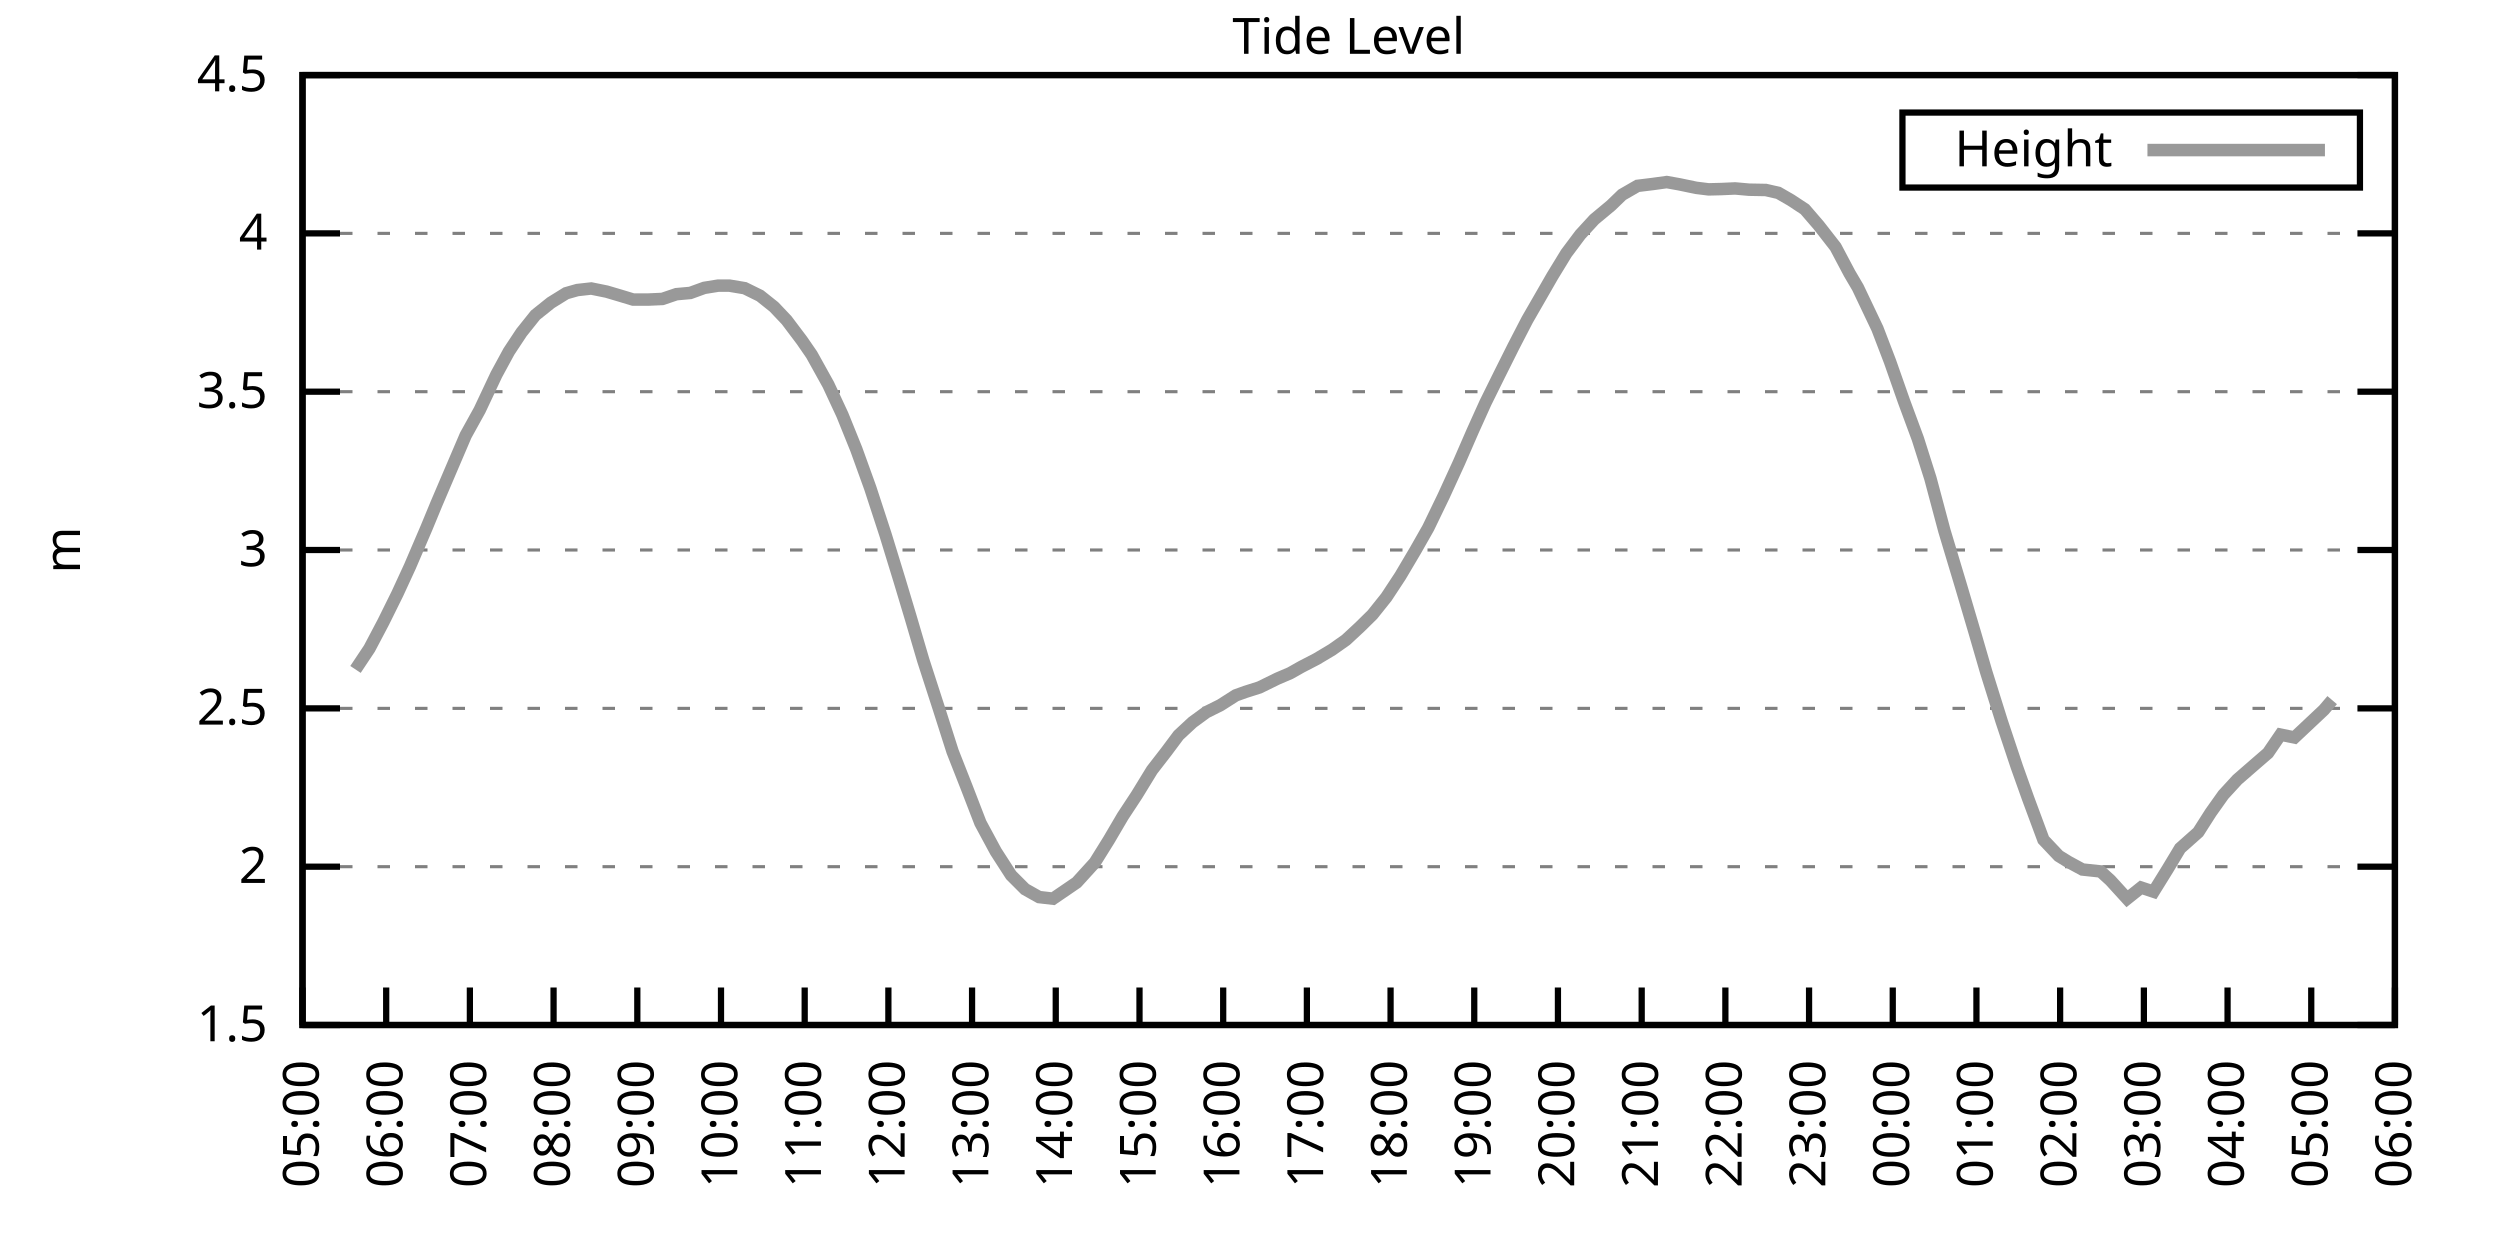
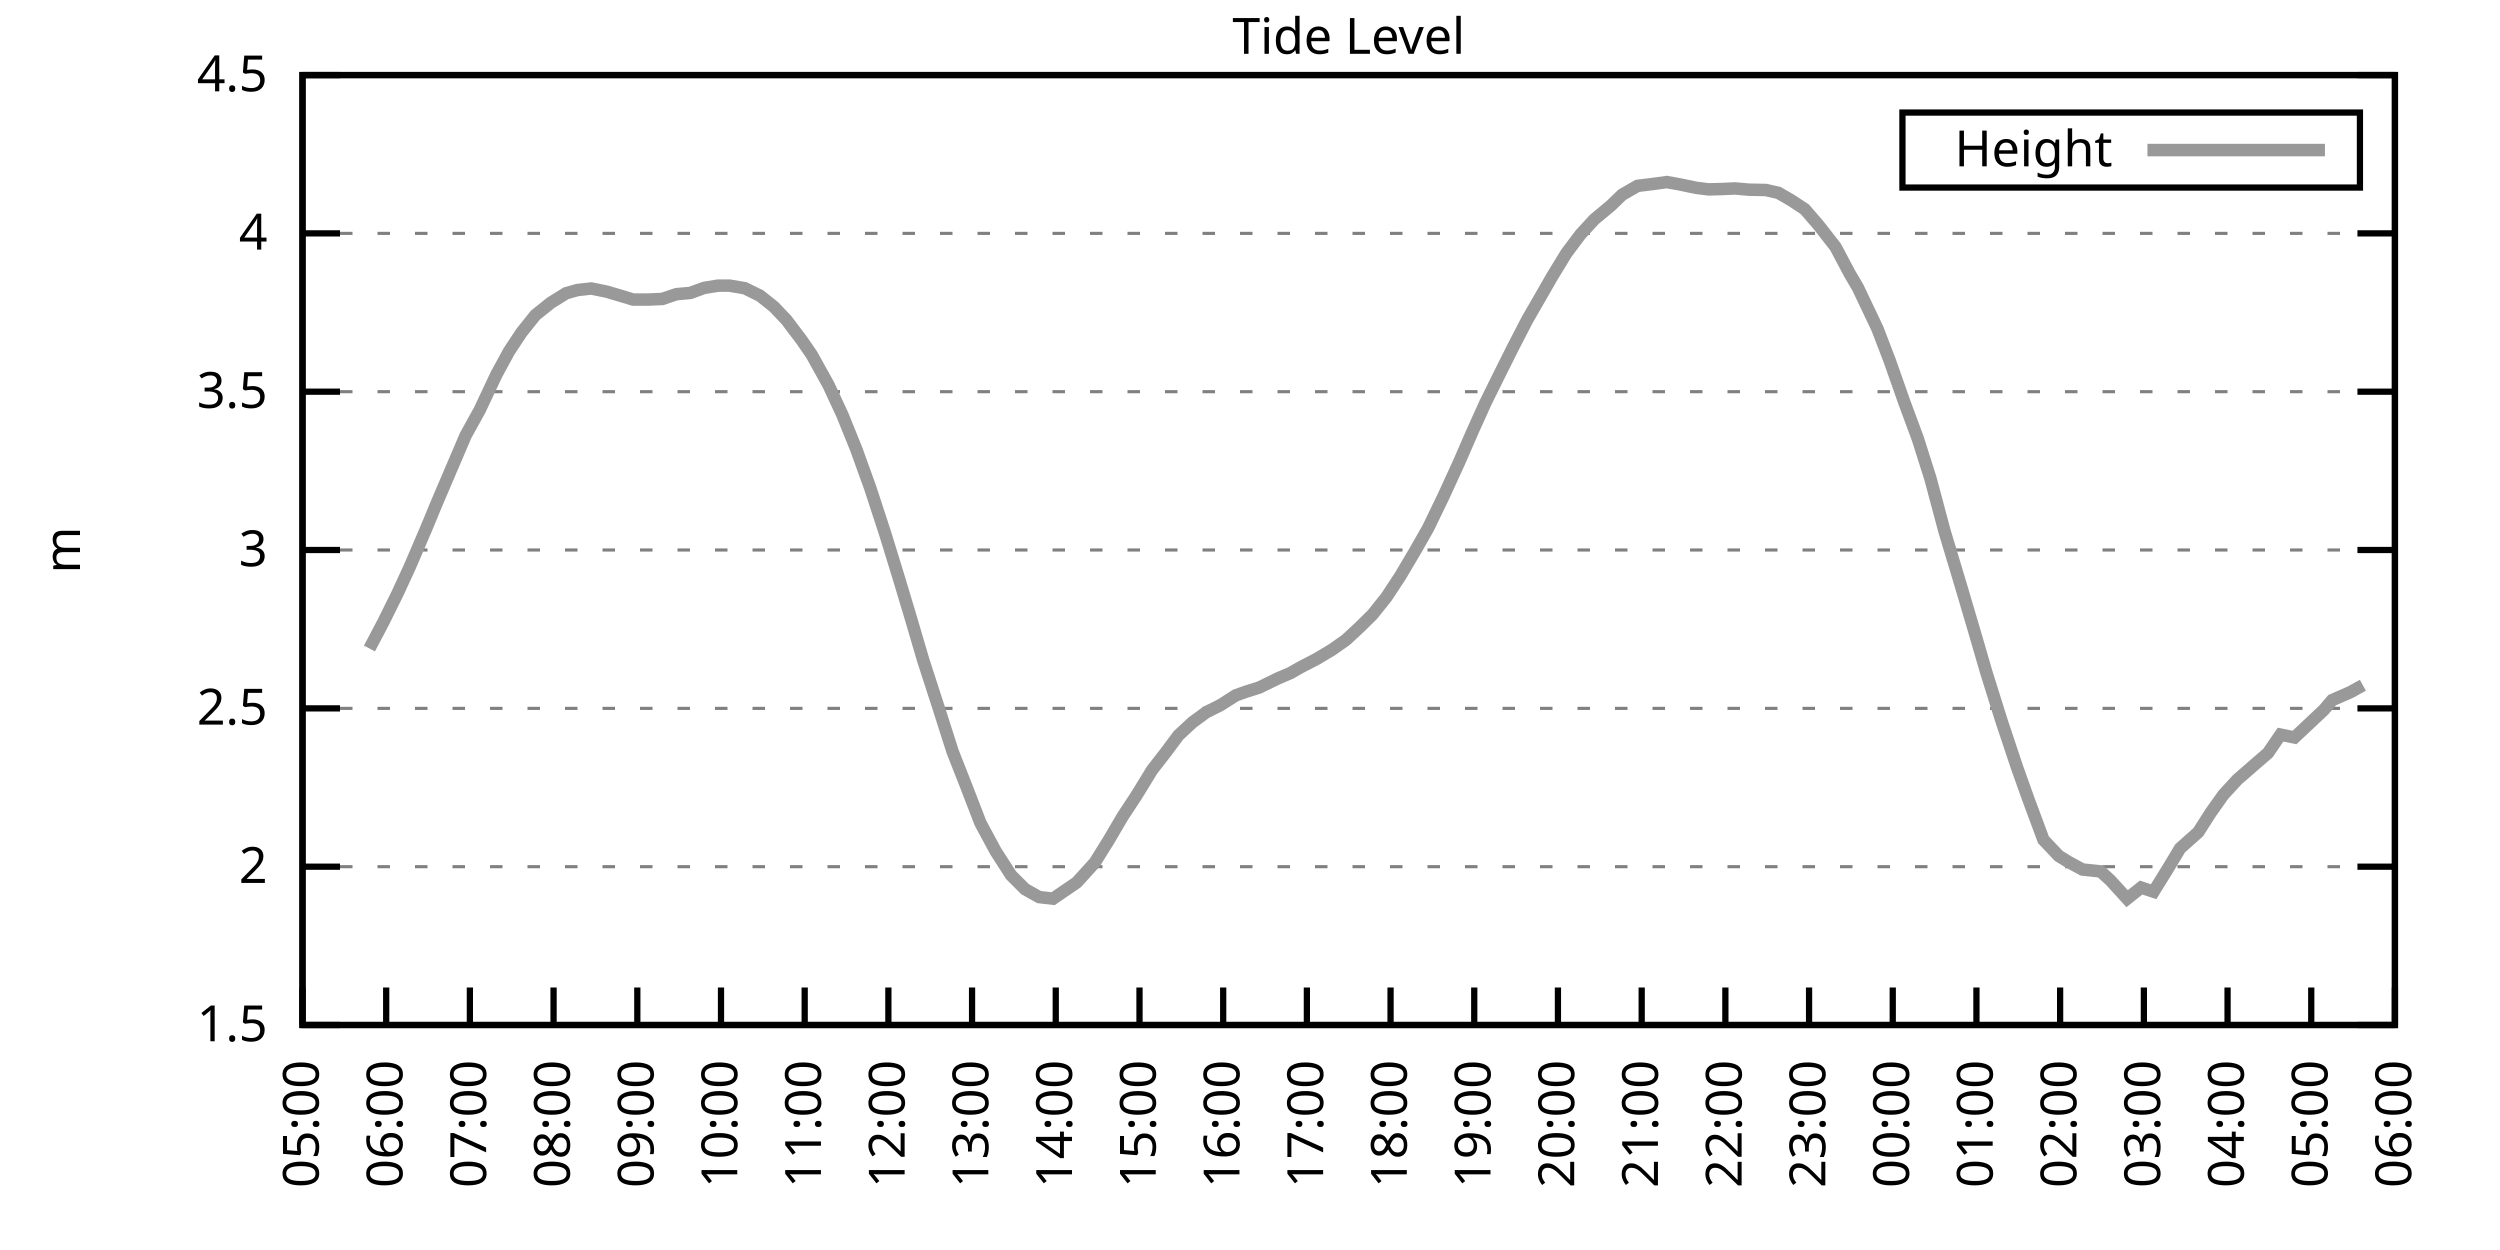
<svg xmlns="http://www.w3.org/2000/svg" xmlns:xlink="http://www.w3.org/1999/xlink" width="400" height="200" viewBox="0 0 400 200">
  <g id="gnuplot_canvas">
    <rect x="0" y="0" width="400" height="200" fill="none" />
    <defs>
      <circle id="gpDot" r="0.5" stroke-width="0.5" stroke="currentColor" />
      <path id="gpPt0" stroke-width="0.333" stroke="currentColor" d="M-1,0 h2 M0,-1 v2" />
      <path id="gpPt1" stroke-width="0.333" stroke="currentColor" d="M-1,-1 L1,1 M1,-1 L-1,1" />
      <path id="gpPt2" stroke-width="0.333" stroke="currentColor" d="M-1,0 L1,0 M0,-1 L0,1 M-1,-1 L1,1 M-1,1 L1,-1" />
      <rect id="gpPt3" stroke-width="0.333" stroke="currentColor" x="-1" y="-1" width="2" height="2" />
      <rect id="gpPt4" stroke-width="0.333" stroke="currentColor" fill="currentColor" x="-1" y="-1" width="2" height="2" />
      <circle id="gpPt5" stroke-width="0.333" stroke="currentColor" cx="0" cy="0" r="1" />
      <use xlink:href="#gpPt5" id="gpPt6" fill="currentColor" stroke="none" />
      <path id="gpPt7" stroke-width="0.333" stroke="currentColor" d="M0,-1.33 L-1.33,0.67 L1.33,0.67 z" />
      <use xlink:href="#gpPt7" id="gpPt8" fill="currentColor" stroke="none" />
      <use xlink:href="#gpPt7" id="gpPt9" stroke="currentColor" transform="rotate(180)" />
      <use xlink:href="#gpPt9" id="gpPt10" fill="currentColor" stroke="none" />
      <use xlink:href="#gpPt3" id="gpPt11" stroke="currentColor" transform="rotate(45)" />
      <use xlink:href="#gpPt11" id="gpPt12" fill="currentColor" stroke="none" />
      <path id="gpPt13" stroke-width="0.333" stroke="currentColor" d="M0,1.330 L1.265,0.411 L0.782,-1.067 L-0.782,-1.076 L-1.265,0.411 z" />
      <use xlink:href="#gpPt13" id="gpPt14" fill="currentColor" stroke="none" />
      <filter id="textbox" filterUnits="objectBoundingBox" x="0" y="0" height="1" width="1">
        <feFlood flood-color="white" flood-opacity="1" result="bgnd" />
        <feComposite in="SourceGraphic" in2="bgnd" operator="atop" />
      </filter>
      <filter id="greybox" filterUnits="objectBoundingBox" x="0" y="0" height="1" width="1">
        <feFlood flood-color="lightgrey" flood-opacity="1" result="grey" />
        <feComposite in="SourceGraphic" in2="grey" operator="atop" />
      </filter>
    </defs>
    <g fill="none" color="white" stroke="currentColor" stroke-width="1.00" stroke-linecap="butt" stroke-linejoin="miter">
</g>
    <g fill="none" color="black" stroke="currentColor" stroke-width="1.00" stroke-linecap="butt" stroke-linejoin="miter">
      <g stroke="none" shape-rendering="crispEdges">
        <polygon fill="rgb(255, 255, 255)" points="48.40,164.00 383.18,164.00 383.18,12.02 48.40,12.02 " />
      </g>
    </g>
    <g fill="none" color="black" stroke="currentColor" stroke-width="1.00" stroke-linecap="butt" stroke-linejoin="miter">
</g>
    <g fill="none" color="black" stroke="black" stroke-width="0.50" stroke-linecap="butt" stroke-linejoin="miter">
</g>
    <g fill="none" color="gray" stroke="currentColor" stroke-width="0.50" stroke-linecap="butt" stroke-linejoin="miter">
      <path stroke="gray" stroke-dasharray="2,4" class="gridline" d="M48.40,164.00 L383.19,164.00  " />
    </g>
    <g fill="none" color="gray" stroke="gray" stroke-width="1.00" stroke-linecap="butt" stroke-linejoin="miter">
</g>
    <g fill="none" color="black" stroke="currentColor" stroke-width="1.00" stroke-linecap="butt" stroke-linejoin="miter">
      <path stroke="black" d="M48.40,164.00 L54.40,164.00 M383.19,164.00 L377.19,164.00  " />
      <g transform="translate(42.80,166.60)" stroke="none" fill="black" font-family="Sans" font-size="8.00" text-anchor="end">
        <text>
          <tspan font-family="Sans"> 1.5</tspan>
        </text>
      </g>
    </g>
    <g fill="none" color="black" stroke="currentColor" stroke-width="1.00" stroke-linecap="butt" stroke-linejoin="miter">
</g>
    <g fill="none" color="black" stroke="black" stroke-width="0.50" stroke-linecap="butt" stroke-linejoin="miter">
</g>
    <g fill="none" color="gray" stroke="currentColor" stroke-width="0.50" stroke-linecap="butt" stroke-linejoin="miter">
      <path stroke="gray" stroke-dasharray="2,4" class="gridline" d="M48.40,138.67 L383.19,138.67  " />
    </g>
    <g fill="none" color="gray" stroke="gray" stroke-width="1.00" stroke-linecap="butt" stroke-linejoin="miter">
</g>
    <g fill="none" color="black" stroke="currentColor" stroke-width="1.00" stroke-linecap="butt" stroke-linejoin="miter">
      <path stroke="black" d="M48.40,138.67 L54.40,138.67 M383.19,138.67 L377.19,138.67  " />
      <g transform="translate(42.80,141.27)" stroke="none" fill="black" font-family="Sans" font-size="8.00" text-anchor="end">
        <text>
          <tspan font-family="Sans"> 2</tspan>
        </text>
      </g>
    </g>
    <g fill="none" color="black" stroke="currentColor" stroke-width="1.00" stroke-linecap="butt" stroke-linejoin="miter">
</g>
    <g fill="none" color="black" stroke="black" stroke-width="0.50" stroke-linecap="butt" stroke-linejoin="miter">
</g>
    <g fill="none" color="gray" stroke="currentColor" stroke-width="0.50" stroke-linecap="butt" stroke-linejoin="miter">
      <path stroke="gray" stroke-dasharray="2,4" class="gridline" d="M48.40,113.34 L383.19,113.34  " />
    </g>
    <g fill="none" color="gray" stroke="gray" stroke-width="1.00" stroke-linecap="butt" stroke-linejoin="miter">
</g>
    <g fill="none" color="black" stroke="currentColor" stroke-width="1.00" stroke-linecap="butt" stroke-linejoin="miter">
      <path stroke="black" d="M48.40,113.34 L54.40,113.34 M383.19,113.34 L377.19,113.34  " />
      <g transform="translate(42.80,115.94)" stroke="none" fill="black" font-family="Sans" font-size="8.00" text-anchor="end">
        <text>
          <tspan font-family="Sans"> 2.5</tspan>
        </text>
      </g>
    </g>
    <g fill="none" color="black" stroke="currentColor" stroke-width="1.00" stroke-linecap="butt" stroke-linejoin="miter">
</g>
    <g fill="none" color="black" stroke="black" stroke-width="0.50" stroke-linecap="butt" stroke-linejoin="miter">
</g>
    <g fill="none" color="gray" stroke="currentColor" stroke-width="0.50" stroke-linecap="butt" stroke-linejoin="miter">
      <path stroke="gray" stroke-dasharray="2,4" class="gridline" d="M48.40,88.00 L383.19,88.00  " />
    </g>
    <g fill="none" color="gray" stroke="gray" stroke-width="1.00" stroke-linecap="butt" stroke-linejoin="miter">
</g>
    <g fill="none" color="black" stroke="currentColor" stroke-width="1.00" stroke-linecap="butt" stroke-linejoin="miter">
      <path stroke="black" d="M48.40,88.00 L54.40,88.00 M383.19,88.00 L377.19,88.00  " />
      <g transform="translate(42.80,90.60)" stroke="none" fill="black" font-family="Sans" font-size="8.00" text-anchor="end">
        <text>
          <tspan font-family="Sans"> 3</tspan>
        </text>
      </g>
    </g>
    <g fill="none" color="black" stroke="currentColor" stroke-width="1.00" stroke-linecap="butt" stroke-linejoin="miter">
</g>
    <g fill="none" color="black" stroke="black" stroke-width="0.50" stroke-linecap="butt" stroke-linejoin="miter">
</g>
    <g fill="none" color="gray" stroke="currentColor" stroke-width="0.50" stroke-linecap="butt" stroke-linejoin="miter">
      <path stroke="gray" stroke-dasharray="2,4" class="gridline" d="M48.40,62.67 L383.19,62.67  " />
    </g>
    <g fill="none" color="gray" stroke="gray" stroke-width="1.00" stroke-linecap="butt" stroke-linejoin="miter">
</g>
    <g fill="none" color="black" stroke="currentColor" stroke-width="1.00" stroke-linecap="butt" stroke-linejoin="miter">
      <path stroke="black" d="M48.40,62.67 L54.40,62.67 M383.19,62.67 L377.19,62.67  " />
      <g transform="translate(42.80,65.27)" stroke="none" fill="black" font-family="Sans" font-size="8.00" text-anchor="end">
        <text>
          <tspan font-family="Sans"> 3.5</tspan>
        </text>
      </g>
    </g>
    <g fill="none" color="black" stroke="currentColor" stroke-width="1.00" stroke-linecap="butt" stroke-linejoin="miter">
</g>
    <g fill="none" color="black" stroke="black" stroke-width="0.50" stroke-linecap="butt" stroke-linejoin="miter">
</g>
    <g fill="none" color="gray" stroke="currentColor" stroke-width="0.50" stroke-linecap="butt" stroke-linejoin="miter">
      <path stroke="gray" stroke-dasharray="2,4" class="gridline" d="M48.40,37.34 L383.19,37.34  " />
    </g>
    <g fill="none" color="gray" stroke="gray" stroke-width="1.00" stroke-linecap="butt" stroke-linejoin="miter">
</g>
    <g fill="none" color="black" stroke="currentColor" stroke-width="1.00" stroke-linecap="butt" stroke-linejoin="miter">
      <path stroke="black" d="M48.40,37.34 L54.40,37.34 M383.19,37.34 L377.19,37.34  " />
      <g transform="translate(42.80,39.94)" stroke="none" fill="black" font-family="Sans" font-size="8.00" text-anchor="end">
        <text>
          <tspan font-family="Sans"> 4</tspan>
        </text>
      </g>
    </g>
    <g fill="none" color="black" stroke="currentColor" stroke-width="1.00" stroke-linecap="butt" stroke-linejoin="miter">
</g>
    <g fill="none" color="black" stroke="black" stroke-width="0.50" stroke-linecap="butt" stroke-linejoin="miter">
</g>
    <g fill="none" color="gray" stroke="currentColor" stroke-width="0.50" stroke-linecap="butt" stroke-linejoin="miter">
      <path stroke="gray" stroke-dasharray="2,4" class="gridline" d="M48.40,12.01 L383.19,12.01  " />
    </g>
    <g fill="none" color="gray" stroke="gray" stroke-width="1.00" stroke-linecap="butt" stroke-linejoin="miter">
</g>
    <g fill="none" color="black" stroke="currentColor" stroke-width="1.00" stroke-linecap="butt" stroke-linejoin="miter">
      <path stroke="black" d="M48.40,12.01 L54.40,12.01 M383.19,12.01 L377.19,12.01  " />
      <g transform="translate(42.80,14.61)" stroke="none" fill="black" font-family="Sans" font-size="8.00" text-anchor="end">
        <text>
          <tspan font-family="Sans"> 4.5</tspan>
        </text>
      </g>
    </g>
    <g fill="none" color="black" stroke="currentColor" stroke-width="1.00" stroke-linecap="butt" stroke-linejoin="miter">
      <path stroke="black" d="M48.40,164.00 L48.40,158.00  " />
      <g transform="translate(51.00,169.60) rotate(270.00)" stroke="none" fill="black" font-family="Sans" font-size="8.00" text-anchor="end">
        <text>
          <tspan font-family="Sans">05:00</tspan>
        </text>
      </g>
    </g>
    <g fill="none" color="black" stroke="currentColor" stroke-width="1.00" stroke-linecap="butt" stroke-linejoin="miter">
      <path stroke="black" d="M61.79,164.00 L61.79,158.00  " />
      <g transform="translate(64.39,169.60) rotate(270.00)" stroke="none" fill="black" font-family="Sans" font-size="8.00" text-anchor="end">
        <text>
          <tspan font-family="Sans">06:00</tspan>
        </text>
      </g>
    </g>
    <g fill="none" color="black" stroke="currentColor" stroke-width="1.00" stroke-linecap="butt" stroke-linejoin="miter">
      <path stroke="black" d="M75.18,164.00 L75.18,158.00  " />
      <g transform="translate(77.78,169.60) rotate(270.00)" stroke="none" fill="black" font-family="Sans" font-size="8.00" text-anchor="end">
        <text>
          <tspan font-family="Sans">07:00</tspan>
        </text>
      </g>
    </g>
    <g fill="none" color="black" stroke="currentColor" stroke-width="1.00" stroke-linecap="butt" stroke-linejoin="miter">
      <path stroke="black" d="M88.57,164.00 L88.57,158.00  " />
      <g transform="translate(91.17,169.60) rotate(270.00)" stroke="none" fill="black" font-family="Sans" font-size="8.00" text-anchor="end">
        <text>
          <tspan font-family="Sans">08:00</tspan>
        </text>
      </g>
    </g>
    <g fill="none" color="black" stroke="currentColor" stroke-width="1.00" stroke-linecap="butt" stroke-linejoin="miter">
      <path stroke="black" d="M101.97,164.00 L101.97,158.00  " />
      <g transform="translate(104.57,169.60) rotate(270.00)" stroke="none" fill="black" font-family="Sans" font-size="8.00" text-anchor="end">
        <text>
          <tspan font-family="Sans">09:00</tspan>
        </text>
      </g>
    </g>
    <g fill="none" color="black" stroke="currentColor" stroke-width="1.00" stroke-linecap="butt" stroke-linejoin="miter">
      <path stroke="black" d="M115.36,164.00 L115.36,158.00  " />
      <g transform="translate(117.96,169.60) rotate(270.00)" stroke="none" fill="black" font-family="Sans" font-size="8.00" text-anchor="end">
        <text>
          <tspan font-family="Sans">10:00</tspan>
        </text>
      </g>
    </g>
    <g fill="none" color="black" stroke="currentColor" stroke-width="1.00" stroke-linecap="butt" stroke-linejoin="miter">
      <path stroke="black" d="M128.75,164.00 L128.75,158.00  " />
      <g transform="translate(131.35,169.60) rotate(270.00)" stroke="none" fill="black" font-family="Sans" font-size="8.00" text-anchor="end">
        <text>
          <tspan font-family="Sans">11:00</tspan>
        </text>
      </g>
    </g>
    <g fill="none" color="black" stroke="currentColor" stroke-width="1.00" stroke-linecap="butt" stroke-linejoin="miter">
      <path stroke="black" d="M142.14,164.00 L142.14,158.00  " />
      <g transform="translate(144.74,169.60) rotate(270.00)" stroke="none" fill="black" font-family="Sans" font-size="8.00" text-anchor="end">
        <text>
          <tspan font-family="Sans">12:00</tspan>
        </text>
      </g>
    </g>
    <g fill="none" color="black" stroke="currentColor" stroke-width="1.00" stroke-linecap="butt" stroke-linejoin="miter">
      <path stroke="black" d="M155.53,164.00 L155.53,158.00  " />
      <g transform="translate(158.13,169.60) rotate(270.00)" stroke="none" fill="black" font-family="Sans" font-size="8.00" text-anchor="end">
        <text>
          <tspan font-family="Sans">13:00</tspan>
        </text>
      </g>
    </g>
    <g fill="none" color="black" stroke="currentColor" stroke-width="1.00" stroke-linecap="butt" stroke-linejoin="miter">
      <path stroke="black" d="M168.92,164.00 L168.92,158.00  " />
      <g transform="translate(171.52,169.60) rotate(270.00)" stroke="none" fill="black" font-family="Sans" font-size="8.00" text-anchor="end">
        <text>
          <tspan font-family="Sans">14:00</tspan>
        </text>
      </g>
    </g>
    <g fill="none" color="black" stroke="currentColor" stroke-width="1.00" stroke-linecap="butt" stroke-linejoin="miter">
      <path stroke="black" d="M182.32,164.00 L182.32,158.00  " />
      <g transform="translate(184.92,169.60) rotate(270.00)" stroke="none" fill="black" font-family="Sans" font-size="8.00" text-anchor="end">
        <text>
          <tspan font-family="Sans">15:00</tspan>
        </text>
      </g>
    </g>
    <g fill="none" color="black" stroke="currentColor" stroke-width="1.00" stroke-linecap="butt" stroke-linejoin="miter">
      <path stroke="black" d="M195.71,164.00 L195.71,158.00  " />
      <g transform="translate(198.31,169.60) rotate(270.00)" stroke="none" fill="black" font-family="Sans" font-size="8.00" text-anchor="end">
        <text>
          <tspan font-family="Sans">16:00</tspan>
        </text>
      </g>
    </g>
    <g fill="none" color="black" stroke="currentColor" stroke-width="1.00" stroke-linecap="butt" stroke-linejoin="miter">
      <path stroke="black" d="M209.10,164.00 L209.10,158.00  " />
      <g transform="translate(211.70,169.60) rotate(270.00)" stroke="none" fill="black" font-family="Sans" font-size="8.00" text-anchor="end">
        <text>
          <tspan font-family="Sans">17:00</tspan>
        </text>
      </g>
    </g>
    <g fill="none" color="black" stroke="currentColor" stroke-width="1.00" stroke-linecap="butt" stroke-linejoin="miter">
      <path stroke="black" d="M222.49,164.00 L222.49,158.00  " />
      <g transform="translate(225.09,169.60) rotate(270.00)" stroke="none" fill="black" font-family="Sans" font-size="8.00" text-anchor="end">
        <text>
          <tspan font-family="Sans">18:00</tspan>
        </text>
      </g>
    </g>
    <g fill="none" color="black" stroke="currentColor" stroke-width="1.00" stroke-linecap="butt" stroke-linejoin="miter">
      <path stroke="black" d="M235.88,164.00 L235.88,158.00  " />
      <g transform="translate(238.48,169.60) rotate(270.00)" stroke="none" fill="black" font-family="Sans" font-size="8.00" text-anchor="end">
        <text>
          <tspan font-family="Sans">19:00</tspan>
        </text>
      </g>
    </g>
    <g fill="none" color="black" stroke="currentColor" stroke-width="1.00" stroke-linecap="butt" stroke-linejoin="miter">
      <path stroke="black" d="M249.27,164.00 L249.27,158.00  " />
      <g transform="translate(251.87,169.60) rotate(270.00)" stroke="none" fill="black" font-family="Sans" font-size="8.00" text-anchor="end">
        <text>
          <tspan font-family="Sans">20:00</tspan>
        </text>
      </g>
    </g>
    <g fill="none" color="black" stroke="currentColor" stroke-width="1.00" stroke-linecap="butt" stroke-linejoin="miter">
      <path stroke="black" d="M262.67,164.00 L262.67,158.00  " />
      <g transform="translate(265.27,169.60) rotate(270.00)" stroke="none" fill="black" font-family="Sans" font-size="8.00" text-anchor="end">
        <text>
          <tspan font-family="Sans">21:00</tspan>
        </text>
      </g>
    </g>
    <g fill="none" color="black" stroke="currentColor" stroke-width="1.00" stroke-linecap="butt" stroke-linejoin="miter">
      <path stroke="black" d="M276.06,164.00 L276.06,158.00  " />
      <g transform="translate(278.66,169.60) rotate(270.00)" stroke="none" fill="black" font-family="Sans" font-size="8.00" text-anchor="end">
        <text>
          <tspan font-family="Sans">22:00</tspan>
        </text>
      </g>
    </g>
    <g fill="none" color="black" stroke="currentColor" stroke-width="1.00" stroke-linecap="butt" stroke-linejoin="miter">
      <path stroke="black" d="M289.45,164.00 L289.45,158.00  " />
      <g transform="translate(292.05,169.60) rotate(270.00)" stroke="none" fill="black" font-family="Sans" font-size="8.00" text-anchor="end">
        <text>
          <tspan font-family="Sans">23:00</tspan>
        </text>
      </g>
    </g>
    <g fill="none" color="black" stroke="currentColor" stroke-width="1.00" stroke-linecap="butt" stroke-linejoin="miter">
      <path stroke="black" d="M302.84,164.00 L302.84,158.00  " />
      <g transform="translate(305.44,169.60) rotate(270.00)" stroke="none" fill="black" font-family="Sans" font-size="8.00" text-anchor="end">
        <text>
          <tspan font-family="Sans">00:00</tspan>
        </text>
      </g>
    </g>
    <g fill="none" color="black" stroke="currentColor" stroke-width="1.00" stroke-linecap="butt" stroke-linejoin="miter">
      <path stroke="black" d="M316.23,164.00 L316.23,158.00  " />
      <g transform="translate(318.83,169.60) rotate(270.00)" stroke="none" fill="black" font-family="Sans" font-size="8.00" text-anchor="end">
        <text>
          <tspan font-family="Sans">01:00</tspan>
        </text>
      </g>
    </g>
    <g fill="none" color="black" stroke="currentColor" stroke-width="1.00" stroke-linecap="butt" stroke-linejoin="miter">
      <path stroke="black" d="M329.62,164.00 L329.62,158.00  " />
      <g transform="translate(332.22,169.60) rotate(270.00)" stroke="none" fill="black" font-family="Sans" font-size="8.00" text-anchor="end">
        <text>
          <tspan font-family="Sans">02:00</tspan>
        </text>
      </g>
    </g>
    <g fill="none" color="black" stroke="currentColor" stroke-width="1.00" stroke-linecap="butt" stroke-linejoin="miter">
      <path stroke="black" d="M343.02,164.00 L343.02,158.00  " />
      <g transform="translate(345.62,169.60) rotate(270.00)" stroke="none" fill="black" font-family="Sans" font-size="8.00" text-anchor="end">
        <text>
          <tspan font-family="Sans">03:00</tspan>
        </text>
      </g>
    </g>
    <g fill="none" color="black" stroke="currentColor" stroke-width="1.00" stroke-linecap="butt" stroke-linejoin="miter">
      <path stroke="black" d="M356.41,164.00 L356.41,158.00  " />
      <g transform="translate(359.01,169.60) rotate(270.00)" stroke="none" fill="black" font-family="Sans" font-size="8.00" text-anchor="end">
        <text>
          <tspan font-family="Sans">04:00</tspan>
        </text>
      </g>
    </g>
    <g fill="none" color="black" stroke="currentColor" stroke-width="1.00" stroke-linecap="butt" stroke-linejoin="miter">
      <path stroke="black" d="M369.80,164.00 L369.80,158.00  " />
      <g transform="translate(372.40,169.60) rotate(270.00)" stroke="none" fill="black" font-family="Sans" font-size="8.00" text-anchor="end">
        <text>
          <tspan font-family="Sans">05:00</tspan>
        </text>
      </g>
    </g>
    <g fill="none" color="black" stroke="currentColor" stroke-width="1.00" stroke-linecap="butt" stroke-linejoin="miter">
      <path stroke="black" d="M383.19,164.00 L383.19,158.00  " />
      <g transform="translate(385.79,169.60) rotate(270.00)" stroke="none" fill="black" font-family="Sans" font-size="8.00" text-anchor="end">
        <text>
          <tspan font-family="Sans">06:00</tspan>
        </text>
      </g>
    </g>
    <g fill="none" color="black" stroke="currentColor" stroke-width="1.00" stroke-linecap="butt" stroke-linejoin="miter">
</g>
    <g fill="none" color="black" stroke="currentColor" stroke-width="1.00" stroke-linecap="butt" stroke-linejoin="miter">
      <path stroke="black" d="M48.40,12.01 L48.40,164.00 L383.19,164.00 L383.19,12.01 L48.40,12.01 Z  " />
    </g>
    <g fill="none" color="black" stroke="currentColor" stroke-width="1.00" stroke-linecap="butt" stroke-linejoin="miter">
</g>
    <g fill="none" color="black" stroke="currentColor" stroke-width="1.00" stroke-linecap="butt" stroke-linejoin="miter">
      <path stroke="black" d="M304.39,30.01 L304.39,18.01 L377.59,18.01 L377.59,30.01 L304.39,30.01 Z  " />
    </g>
    <g id="Tide_level_plot_1">
      <g fill="none" color="white" stroke="black" stroke-width="2.00" stroke-linecap="butt" stroke-linejoin="miter">
</g>
      <g fill="none" color="black" stroke="currentColor" stroke-width="2.00" stroke-linecap="butt" stroke-linejoin="miter">
        <g transform="translate(337.99,26.61)" stroke="none" fill="black" font-family="Sans" font-size="8.00" text-anchor="end">
          <text>
            <tspan font-family="Sans">Height</tspan>
          </text>
        </g>
      </g>
      <g fill="none" color="black" stroke="currentColor" stroke-width="2.00" stroke-linecap="butt" stroke-linejoin="miter">
-         <path stroke="rgb(153, 153, 153)" d="M343.59,24.01 L371.99,24.01 M56.88,107.11 L59.11,103.76 L61.35,99.51 L63.58,95.00 L65.59,90.64 L68.26,84.41   L69.83,80.61 L72.73,73.82 L74.51,69.66 L76.75,65.61 L79.42,59.94 L81.43,56.24 L83.44,53.20 L85.67,50.41   L88.13,48.44 L90.58,46.92 L92.37,46.41 L94.60,46.16 L97.06,46.66 L99.29,47.32 L101.30,47.93 L103.75,47.93   L105.98,47.83 L108.22,47.07 L110.45,46.87 L112.68,46.06 L114.91,45.70 L116.70,45.70 L119.15,46.11 L121.61,47.32   L123.84,49.10 L125.85,51.22 L128.30,54.47 L129.87,56.75 L132.54,61.56 L134.78,66.37 L137.01,71.89 L139.24,78.07   L141.69,85.57 L143.93,92.87 L145.71,98.80 L147.72,105.64 L150.18,113.24 L152.41,120.23 L154.64,125.90 L156.87,131.68   L159.33,136.24 L161.78,140.04 L164.01,142.27 L166.25,143.53 L168.48,143.79 L170.71,142.27 L172.27,141.20 L175.17,138.01   L177.41,134.41 L179.64,130.61 L181.87,127.22 L184.32,123.22 L186.56,120.33 L188.57,117.64 L190.80,115.57 L193.03,113.94   L195.26,112.83 L197.72,111.26 L199.28,110.70 L201.51,109.99 L204.41,108.57 L206.42,107.71 L208.21,106.70 L210.66,105.43   L213.12,103.96 L215.35,102.39 L217.58,100.32 L219.59,98.34 L221.82,95.55 L224.05,92.16 L226.51,88.00 L228.52,84.46   L230.97,79.39 L233.43,74.02 L235.66,68.90 L237.67,64.45 L239.90,59.94 L242.13,55.48 L244.36,51.17 L246.37,47.68   L248.38,44.18 L250.61,40.53 L252.85,37.54 L255.08,35.11 L257.76,32.88 L259.54,31.16 L262.00,29.74 L264.45,29.44   L266.68,29.13 L268.69,29.49 L271.37,30.05 L273.38,30.30 L275.39,30.25 L277.62,30.15 L279.85,30.35 L282.53,30.40   L284.54,30.86 L286.55,32.02 L288.78,33.49 L291.01,36.08 L293.69,39.52 L295.92,43.73 L297.26,46.01 L300.39,52.59   L302.39,57.81 L304.63,64.19 L306.86,70.22 L308.87,76.56 L311.10,84.91 L313.78,93.83 L316.01,101.38 L317.79,107.51   L320.25,115.36 L322.70,122.71 L324.49,127.73 L326.95,134.36 L329.40,136.95 L330.96,137.91 L333.19,139.12 L336.10,139.43   L337.66,140.85 L340.34,143.79 L342.57,142.01 L344.58,142.67 L346.81,139.07 L348.82,135.73 L351.72,133.15 L353.73,130.00   L355.74,127.17 L357.97,124.74 L360.65,122.41 L362.88,120.48 L364.89,117.54 L367.12,118.00 L371.81,113.59 L373.15,112.02    " />
+         <path stroke="rgb(153, 153, 153)" d="M343.59,24.01 L371.99,24.01 M59.11,103.76 L61.35,99.51 L63.58,95.00 L65.59,90.64 L68.26,84.41 L69.83,80.61   L72.73,73.82 L74.51,69.66 L76.75,65.61 L79.42,59.94 L81.43,56.24 L83.44,53.20 L85.67,50.41 L88.13,48.44   L90.58,46.92 L92.37,46.41 L94.60,46.16 L97.06,46.66 L99.29,47.32 L101.30,47.93 L103.75,47.93 L105.98,47.83   L108.22,47.07 L110.45,46.87 L112.68,46.06 L114.91,45.70 L116.70,45.70 L119.15,46.11 L121.61,47.32 L123.84,49.10   L125.85,51.22 L128.30,54.47 L129.87,56.75 L132.54,61.56 L134.78,66.37 L137.01,71.89 L139.24,78.07 L141.69,85.57   L143.93,92.87 L145.71,98.80 L147.72,105.64 L150.18,113.24 L152.41,120.23 L154.64,125.90 L156.87,131.68 L159.33,136.24   L161.78,140.04 L164.01,142.27 L166.25,143.53 L168.48,143.79 L170.71,142.27 L172.27,141.20 L175.17,138.01 L177.41,134.41   L179.64,130.61 L181.87,127.22 L184.32,123.22 L186.56,120.33 L188.57,117.64 L190.80,115.57 L193.03,113.94 L195.26,112.83   L197.72,111.26 L199.28,110.70 L201.51,109.99 L204.41,108.57 L206.42,107.71 L208.21,106.70 L210.66,105.43 L213.12,103.96   L215.35,102.39 L217.58,100.32 L219.59,98.34 L221.82,95.55 L224.05,92.16 L226.51,88.00 L228.52,84.46 L230.97,79.39   L233.43,74.02 L235.66,68.90 L237.67,64.45 L239.90,59.94 L242.13,55.48 L244.36,51.17 L246.37,47.68 L248.38,44.18   L250.61,40.53 L252.85,37.54 L255.08,35.11 L257.76,32.88 L259.54,31.16 L262.00,29.74 L264.45,29.44 L266.68,29.13   L268.69,29.49 L271.37,30.05 L273.38,30.30 L275.39,30.25 L277.62,30.15 L279.85,30.35 L282.53,30.40 L284.54,30.86   L286.55,32.02 L288.78,33.49 L291.01,36.08 L293.69,39.52 L295.92,43.73 L297.26,46.01 L300.39,52.59 L302.39,57.81   L304.63,64.19 L306.86,70.22 L308.87,76.56 L311.10,84.91 L313.78,93.83 L316.01,101.38 L317.79,107.51 L320.25,115.36   L322.70,122.71 L324.49,127.73 L326.95,134.36 L329.40,136.95 L330.96,137.91 L333.19,139.12 L336.10,139.43 L337.66,140.85   L340.34,143.79 L342.57,142.01 L344.58,142.67 L346.81,139.07 L348.82,135.73 L351.72,133.15 L353.73,130.00 L355.74,127.17   L357.97,124.74 L360.65,122.41 L362.88,120.48 L364.89,117.54 L367.12,118.00 L371.81,113.59 L373.15,112.02 L376.05,110.75   L378.06,109.64  " />
      </g>
    </g>
    <g fill="none" color="black" stroke="currentColor" stroke-width="2.00" stroke-linecap="butt" stroke-linejoin="miter">
</g>
    <g fill="none" color="black" stroke="black" stroke-width="1.00" stroke-linecap="butt" stroke-linejoin="miter">
</g>
    <g fill="none" color="black" stroke="currentColor" stroke-width="1.00" stroke-linecap="butt" stroke-linejoin="miter">
      <path stroke="black" d="M48.40,12.01 L48.40,164.00 L383.19,164.00 L383.19,12.01 L48.40,12.01 Z  " />
      <g transform="translate(12.80,88.01) rotate(270.00)" stroke="none" fill="black" font-family="Sans" font-size="8.00" text-anchor="middle">
        <text>
          <tspan font-family="Sans">m</tspan>
        </text>
      </g>
    </g>
    <g fill="none" color="black" stroke="currentColor" stroke-width="1.00" stroke-linecap="butt" stroke-linejoin="miter">
</g>
    <g fill="none" color="black" stroke="currentColor" stroke-width="1.00" stroke-linecap="butt" stroke-linejoin="miter">
      <g transform="translate(215.79,8.61)" stroke="none" fill="black" font-family="Sans" font-size="8.00" text-anchor="middle">
        <text>
          <tspan font-family="Sans">Tide Level</tspan>
        </text>
      </g>
    </g>
    <g fill="none" color="black" stroke="currentColor" stroke-width="1.00" stroke-linecap="butt" stroke-linejoin="miter">
</g>
  </g>
</svg>
